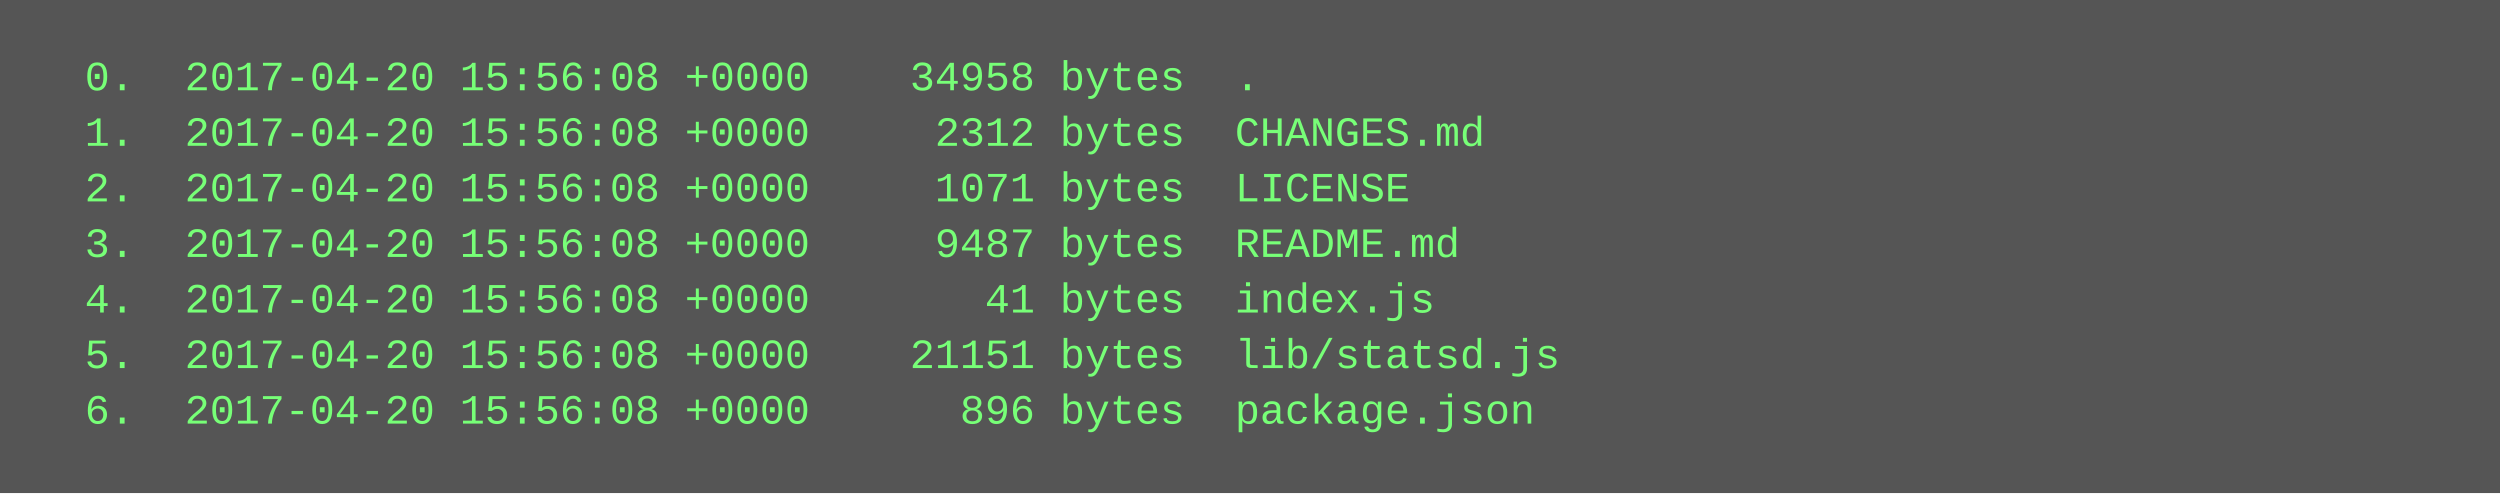
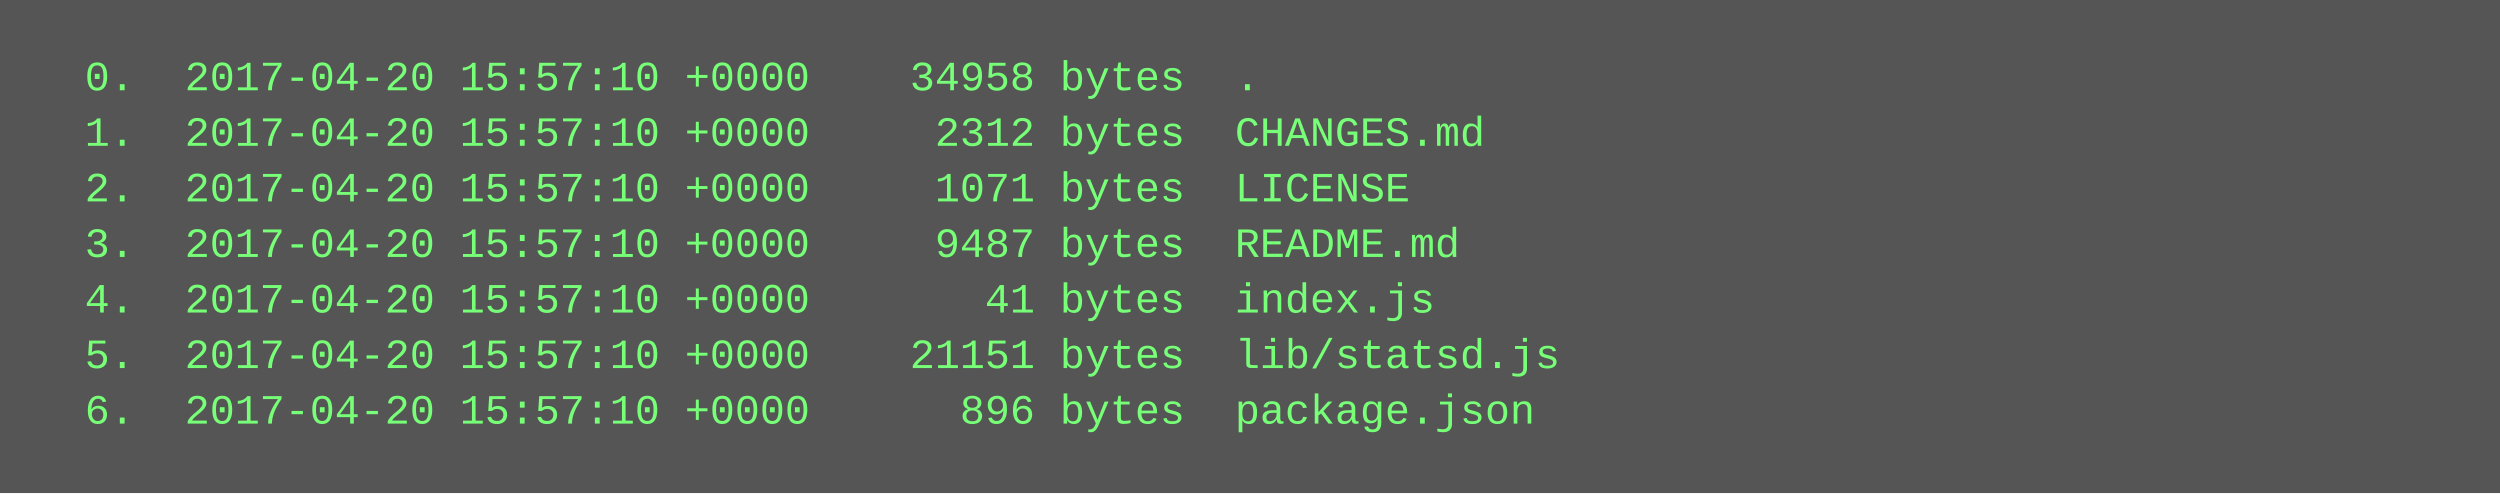
<svg xmlns="http://www.w3.org/2000/svg" height="142" width="720">
  <rect height="142" fill="#555" width="720" />
  <text fill="#7f7" font-family="Courier New" font-size="12" xml:space="preserve">
-     <tspan x="10" y="26">  0.  2017-04-20 15:56:08 +0000    34958 bytes  .</tspan>
-     <tspan x="10" y="42">  1.  2017-04-20 15:56:08 +0000     2312 bytes  CHANGES.md</tspan>
-     <tspan x="10" y="58">  2.  2017-04-20 15:56:08 +0000     1071 bytes  LICENSE</tspan>
-     <tspan x="10" y="74">  3.  2017-04-20 15:56:08 +0000     9487 bytes  README.md</tspan>
-     <tspan x="10" y="90">  4.  2017-04-20 15:56:08 +0000       41 bytes  index.js</tspan>
-     <tspan x="10" y="106">  5.  2017-04-20 15:56:08 +0000    21151 bytes  lib/statsd.js</tspan>
-     <tspan x="10" y="122">  6.  2017-04-20 15:56:08 +0000      896 bytes  package.json</tspan>
+     <tspan x="10" y="26">  0.  2017-04-20 15:57:10 +0000    34958 bytes  .</tspan>
+     <tspan x="10" y="42">  1.  2017-04-20 15:57:10 +0000     2312 bytes  CHANGES.md</tspan>
+     <tspan x="10" y="58">  2.  2017-04-20 15:57:10 +0000     1071 bytes  LICENSE</tspan>
+     <tspan x="10" y="74">  3.  2017-04-20 15:57:10 +0000     9487 bytes  README.md</tspan>
+     <tspan x="10" y="90">  4.  2017-04-20 15:57:10 +0000       41 bytes  index.js</tspan>
+     <tspan x="10" y="106">  5.  2017-04-20 15:57:10 +0000    21151 bytes  lib/statsd.js</tspan>
+     <tspan x="10" y="122">  6.  2017-04-20 15:57:10 +0000      896 bytes  package.json</tspan>
  </text>
</svg>
